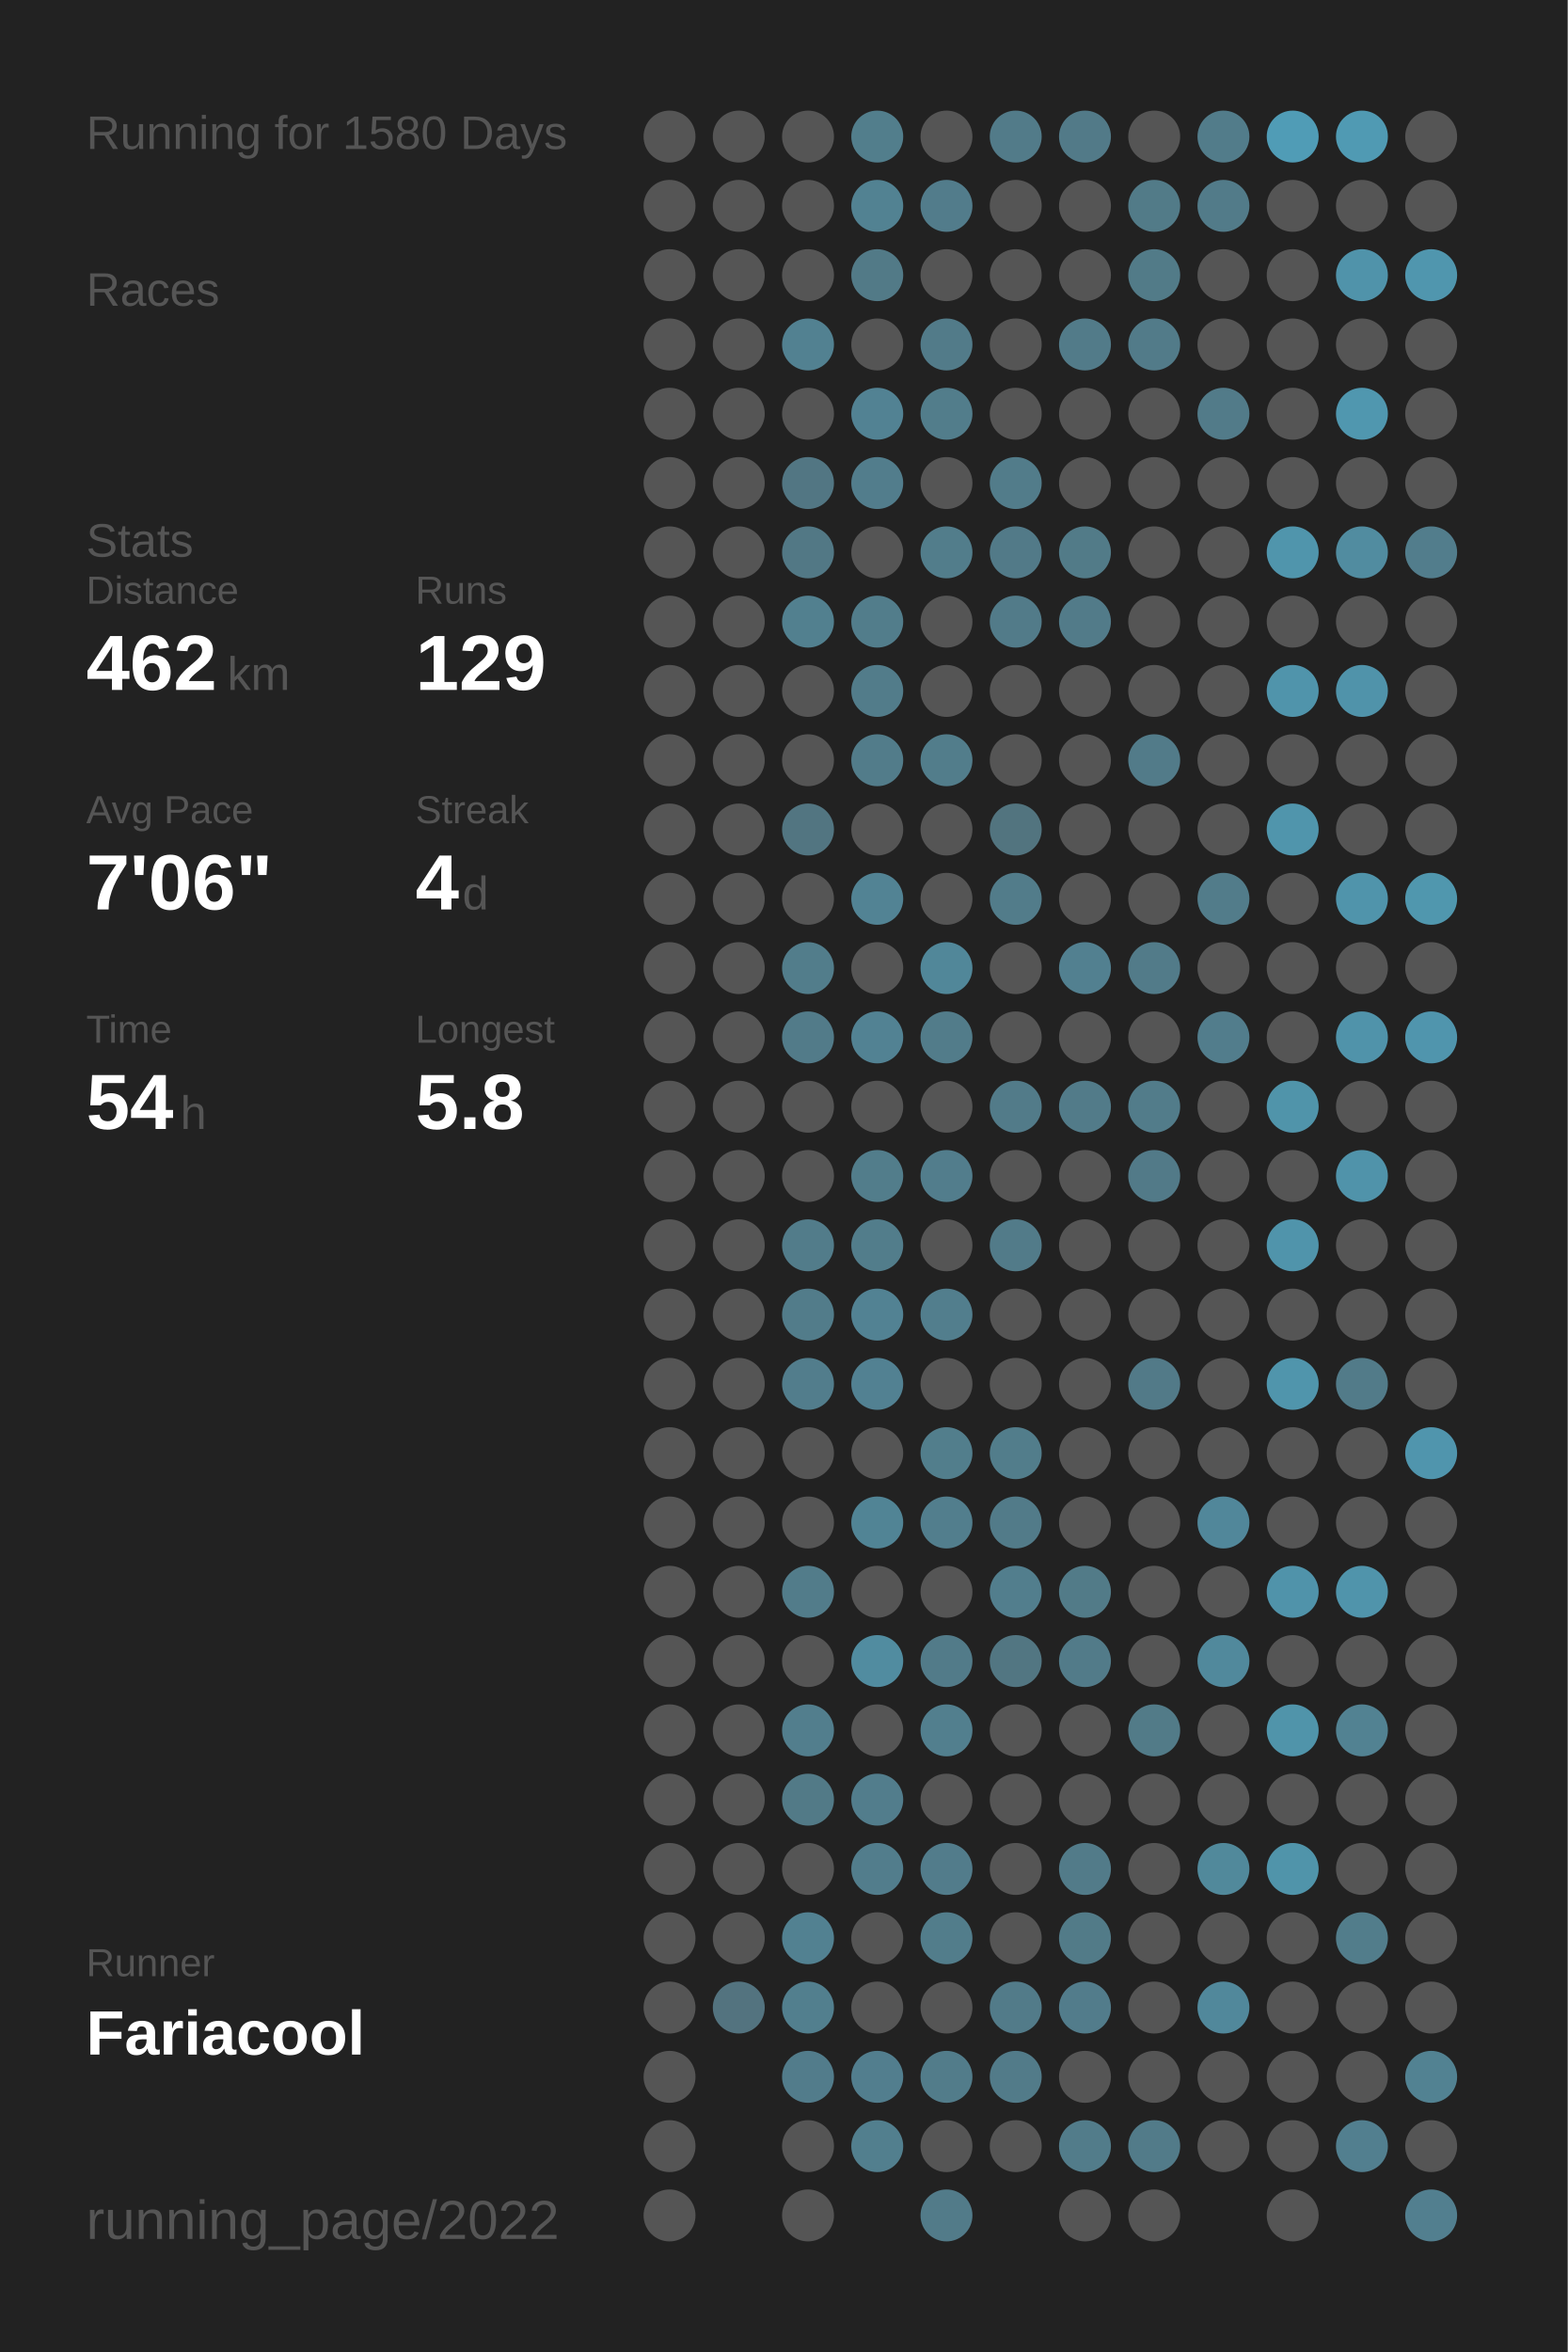
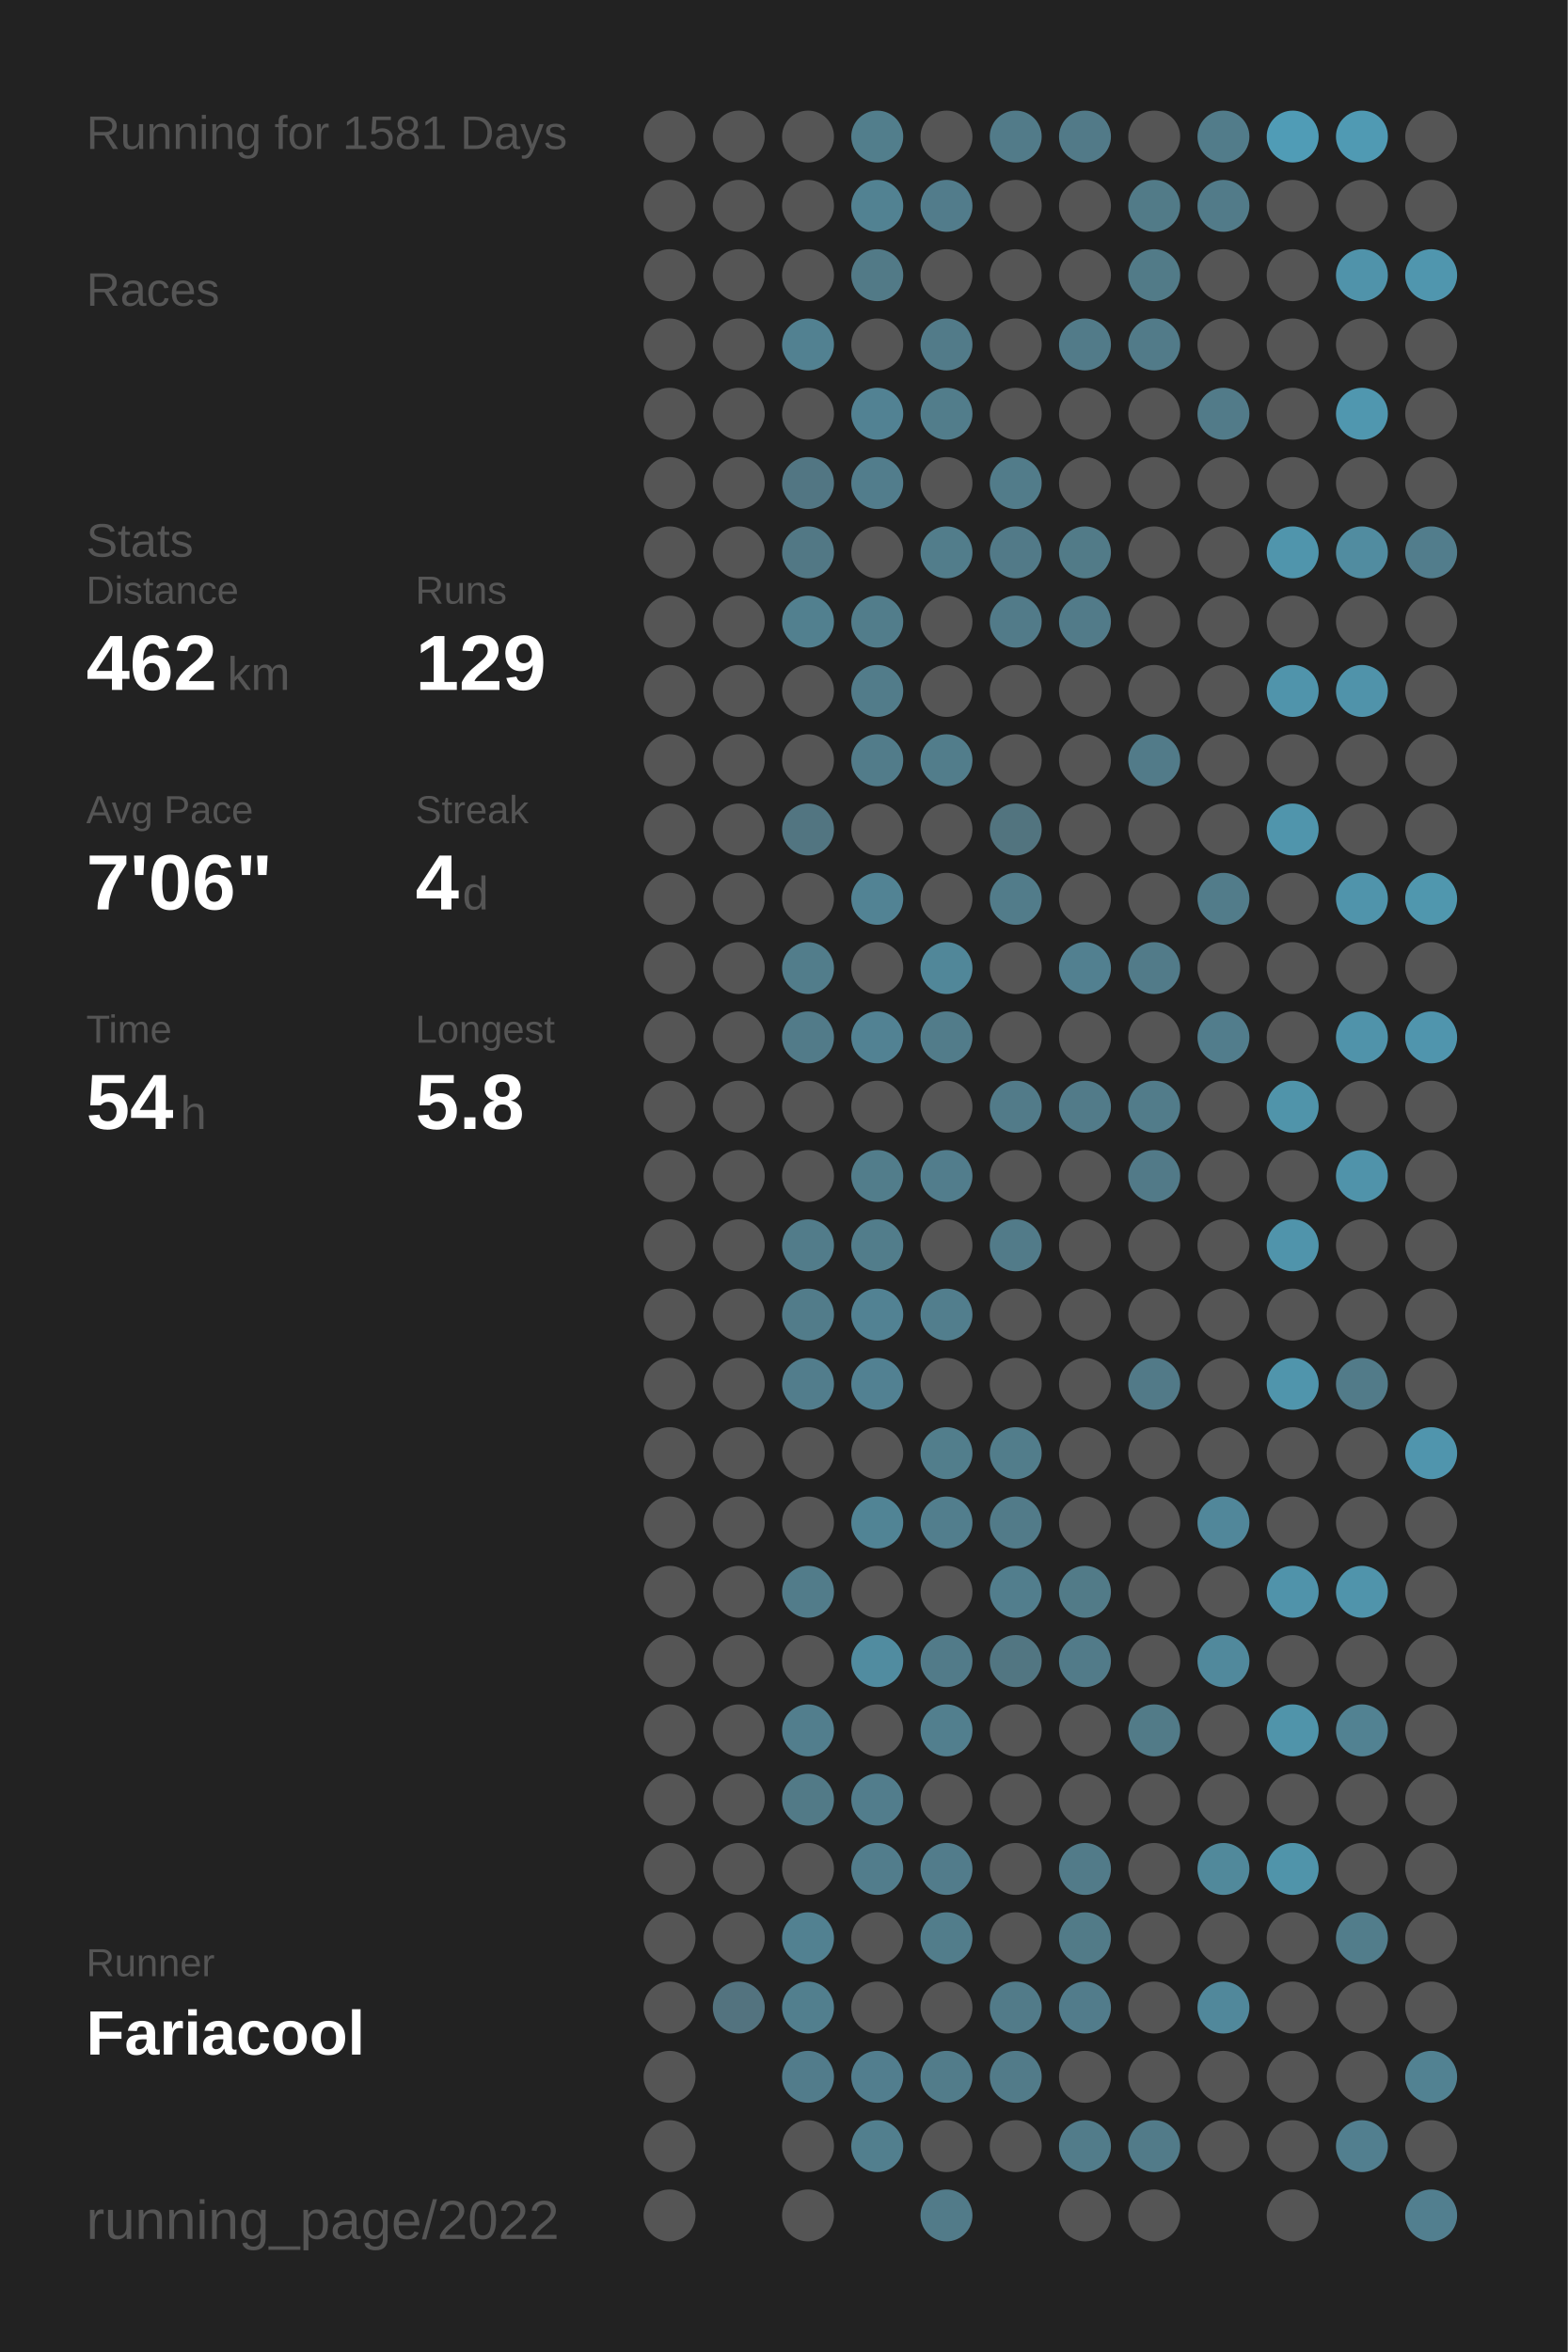
<svg xmlns="http://www.w3.org/2000/svg" baseProfile="full" height="300mm" version="1.1" viewBox="0,0,200,300" width="200mm">
  <defs />
  <rect fill="#222222" height="300" width="200" x="0" y="0" />
-   <text fill="#555555" style="font-size:6px; font-family:Arial;" x="11" y="19">Running for 1580 Days</text>
+   <text fill="#555555" style="font-size:6px; font-family:Arial;" x="11" y="19">Running for 1581 Days</text>
  <text fill="#555555" style="font-size:6px; font-family:Arial;" x="11" y="39">Races</text>
  <text fill="#555555" style="font-size:6px; font-family:Arial;" x="11" y="71">Stats</text>
  <text fill="#555555" style="font-size:5px; font-family:Arial;" x="11" y="77">Distance</text>
  <text fill="#FFFFFF" style="font-size:10px; font-family:Arial; font-weight:bold;" x="11" y="88">462</text>
  <text fill="#555555" style="font-size:6px; font-family:Arial;" x="29" y="88">km</text>
  <text fill="#555555" style="font-size:5px; font-family:Arial;" x="53" y="77">Runs</text>
  <text fill="#FFFFFF" style="font-size:10px; font-family:Arial; font-weight:bold;" x="53" y="88">129</text>
  <text fill="#555555" style="font-size:5px; font-family:Arial;" x="11" y="105">Avg Pace</text>
  <text fill="#FFFFFF" style="font-size:10px; font-family:Arial; font-weight:bold;" x="11" y="116">7'06"</text>
  <text fill="#555555" style="font-size:5px; font-family:Arial;" x="53" y="105">Streak</text>
  <text fill="#FFFFFF" style="font-size:10px; font-family:Arial; font-weight:bold;" x="53" y="116">4</text>
  <text fill="#555555" style="font-size:6px; font-family:Arial;" x="59" y="116">d</text>
  <text fill="#555555" style="font-size:5px; font-family:Arial;" x="11" y="133">Time</text>
  <text fill="#FFFFFF" style="font-size:10px; font-family:Arial; font-weight:bold;" x="11" y="144">54</text>
  <text fill="#555555" style="font-size:6px; font-family:Arial;" x="23" y="144">h</text>
  <text fill="#555555" style="font-size:5px; font-family:Arial;" x="53" y="133">Longest</text>
  <text fill="#FFFFFF" style="font-size:10px; font-family:Arial; font-weight:bold;" x="53" y="144">5.8</text>
  <text fill="#555555" style="font-size:5px; font-family:Arial;" x="11" y="252.065">Runner</text>
  <text fill="#FFFFFF" style="font-size:8px; font-family:Arial; font-weight:bold;" x="11" y="262.065">Fariacool</text>
  <text fill="#555555" style="font-size:7px; font-family:Arial;" x="11" y="285.581">running_page/2022</text>
  <circle cx="85.417" cy="17.419" fill="#555555" r="3.312" />
  <circle cx="85.417" cy="26.258" fill="#555555" r="3.312" />
  <circle cx="85.417" cy="35.097" fill="#555555" r="3.312" />
  <circle cx="85.417" cy="43.935" fill="#555555" r="3.312" />
  <circle cx="85.417" cy="52.774" fill="#555555" r="3.312" />
  <circle cx="85.417" cy="61.613" fill="#555555" r="3.312" />
  <circle cx="85.417" cy="70.452" fill="#555555" r="3.312" />
  <circle cx="85.417" cy="79.29" fill="#555555" r="3.312" />
  <circle cx="85.417" cy="88.129" fill="#555555" r="3.312" />
  <circle cx="85.417" cy="96.968" fill="#555555" r="3.312" />
  <circle cx="85.417" cy="105.806" fill="#555555" r="3.312" />
  <circle cx="85.417" cy="114.645" fill="#555555" r="3.312" />
  <circle cx="85.417" cy="123.484" fill="#555555" r="3.312" />
  <circle cx="85.417" cy="132.323" fill="#555555" r="3.312" />
  <circle cx="85.417" cy="141.161" fill="#555555" r="3.312" />
  <circle cx="85.417" cy="150" fill="#555555" r="3.312" />
  <circle cx="85.417" cy="158.839" fill="#555555" r="3.312" />
  <circle cx="85.417" cy="167.677" fill="#555555" r="3.312" />
  <circle cx="85.417" cy="176.516" fill="#555555" r="3.312" />
  <circle cx="85.417" cy="185.355" fill="#555555" r="3.312" />
  <circle cx="85.417" cy="194.194" fill="#555555" r="3.312" />
  <circle cx="85.417" cy="203.032" fill="#555555" r="3.312" />
  <circle cx="85.417" cy="211.871" fill="#555555" r="3.312" />
  <circle cx="85.417" cy="220.71" fill="#555555" r="3.312" />
  <circle cx="85.417" cy="229.548" fill="#555555" r="3.312" />
  <circle cx="85.417" cy="238.387" fill="#555555" r="3.312" />
  <circle cx="85.417" cy="247.226" fill="#555555" r="3.312" />
  <circle cx="85.417" cy="256.065" fill="#555555" r="3.312" />
  <circle cx="85.417" cy="264.903" fill="#555555" r="3.312" />
  <circle cx="85.417" cy="273.742" fill="#555555" r="3.312" />
  <circle cx="85.417" cy="282.581" fill="#555555" r="3.312" />
  <circle cx="94.25" cy="17.419" fill="#555555" r="3.312" />
  <circle cx="94.25" cy="26.258" fill="#555555" r="3.312" />
  <circle cx="94.25" cy="35.097" fill="#555555" r="3.312" />
  <circle cx="94.25" cy="43.935" fill="#555555" r="3.312" />
  <circle cx="94.25" cy="52.774" fill="#555555" r="3.312" />
  <circle cx="94.25" cy="61.613" fill="#555555" r="3.312" />
  <circle cx="94.25" cy="70.452" fill="#555555" r="3.312" />
  <circle cx="94.25" cy="79.29" fill="#555555" r="3.312" />
  <circle cx="94.25" cy="88.129" fill="#555555" r="3.312" />
  <circle cx="94.25" cy="96.968" fill="#555555" r="3.312" />
  <circle cx="94.25" cy="105.806" fill="#555555" r="3.312" />
  <circle cx="94.25" cy="114.645" fill="#555555" r="3.312" />
  <circle cx="94.25" cy="123.484" fill="#555555" r="3.312" />
  <circle cx="94.25" cy="132.323" fill="#555555" r="3.312" />
  <circle cx="94.25" cy="141.161" fill="#555555" r="3.312" />
  <circle cx="94.25" cy="150" fill="#555555" r="3.312" />
  <circle cx="94.25" cy="158.839" fill="#555555" r="3.312" />
  <circle cx="94.25" cy="167.677" fill="#555555" r="3.312" />
  <circle cx="94.25" cy="176.516" fill="#555555" r="3.312" />
  <circle cx="94.25" cy="185.355" fill="#555555" r="3.312" />
  <circle cx="94.25" cy="194.194" fill="#555555" r="3.312" />
  <circle cx="94.25" cy="203.032" fill="#555555" r="3.312" />
  <circle cx="94.25" cy="211.871" fill="#555555" r="3.312" />
  <circle cx="94.25" cy="220.71" fill="#555555" r="3.312" />
  <circle cx="94.25" cy="229.548" fill="#555555" r="3.312" />
  <circle cx="94.25" cy="238.387" fill="#555555" r="3.312" />
  <circle cx="94.25" cy="247.226" fill="#555555" r="3.312" />
  <circle cx="94.25" cy="256.065" fill="#53737f" r="3.312" />
  <circle cx="103.083" cy="17.419" fill="#555555" r="3.312" />
  <circle cx="103.083" cy="26.258" fill="#555555" r="3.312" />
  <circle cx="103.083" cy="35.097" fill="#555555" r="3.312" />
  <circle cx="103.083" cy="43.935" fill="#528191" r="3.312" />
  <circle cx="103.083" cy="52.774" fill="#555555" r="3.312" />
  <circle cx="103.083" cy="61.613" fill="#527683" r="3.312" />
  <circle cx="103.083" cy="70.452" fill="#527885" r="3.312" />
  <circle cx="103.083" cy="79.29" fill="#52808f" r="3.312" />
  <circle cx="103.083" cy="88.129" fill="#555555" r="3.312" />
  <circle cx="103.083" cy="96.968" fill="#555555" r="3.312" />
  <circle cx="103.083" cy="105.806" fill="#527581" r="3.312" />
  <circle cx="103.083" cy="114.645" fill="#555555" r="3.312" />
  <circle cx="103.083" cy="123.484" fill="#527d8b" r="3.312" />
  <circle cx="103.083" cy="132.323" fill="#527b89" r="3.312" />
  <circle cx="103.083" cy="141.161" fill="#555555" r="3.312" />
  <circle cx="103.083" cy="150" fill="#555555" r="3.312" />
  <circle cx="103.083" cy="158.839" fill="#527c8a" r="3.312" />
  <circle cx="103.083" cy="167.677" fill="#527c8a" r="3.312" />
  <circle cx="103.083" cy="176.516" fill="#527d8c" r="3.312" />
  <circle cx="103.083" cy="185.355" fill="#555555" r="3.312" />
  <circle cx="103.083" cy="194.194" fill="#555555" r="3.312" />
  <circle cx="103.083" cy="203.032" fill="#527c8a" r="3.312" />
  <circle cx="103.083" cy="211.871" fill="#555555" r="3.312" />
  <circle cx="103.083" cy="220.71" fill="#527e8d" r="3.312" />
  <circle cx="103.083" cy="229.548" fill="#527a87" r="3.312" />
  <circle cx="103.083" cy="238.387" fill="#555555" r="3.312" />
  <circle cx="103.083" cy="247.226" fill="#528191" r="3.312" />
  <circle cx="103.083" cy="256.065" fill="#527f8e" r="3.312" />
  <circle cx="103.083" cy="264.903" fill="#527c8b" r="3.312" />
  <circle cx="103.083" cy="273.742" fill="#555555" r="3.312" />
  <circle cx="103.083" cy="282.581" fill="#555555" r="3.312" />
  <circle cx="111.917" cy="17.419" fill="#527e8c" r="3.312" />
  <circle cx="111.917" cy="26.258" fill="#528292" r="3.312" />
  <circle cx="111.917" cy="35.097" fill="#527a87" r="3.312" />
  <circle cx="111.917" cy="43.935" fill="#555555" r="3.312" />
  <circle cx="111.917" cy="52.774" fill="#528293" r="3.312" />
  <circle cx="111.917" cy="61.613" fill="#527d8c" r="3.312" />
  <circle cx="111.917" cy="70.452" fill="#555555" r="3.312" />
  <circle cx="111.917" cy="79.29" fill="#527d8b" r="3.312" />
  <circle cx="111.917" cy="88.129" fill="#527c8a" r="3.312" />
  <circle cx="111.917" cy="96.968" fill="#527c8a" r="3.312" />
  <circle cx="111.917" cy="105.806" fill="#555555" r="3.312" />
  <circle cx="111.917" cy="114.645" fill="#528394" r="3.312" />
  <circle cx="111.917" cy="123.484" fill="#555555" r="3.312" />
  <circle cx="111.917" cy="132.323" fill="#528293" r="3.312" />
  <circle cx="111.917" cy="141.161" fill="#555555" r="3.312" />
  <circle cx="111.917" cy="150" fill="#527d8b" r="3.312" />
  <circle cx="111.917" cy="158.839" fill="#527d8b" r="3.312" />
  <circle cx="111.917" cy="167.677" fill="#528293" r="3.312" />
  <circle cx="111.917" cy="176.516" fill="#528192" r="3.312" />
  <circle cx="111.917" cy="185.355" fill="#555555" r="3.312" />
  <circle cx="111.917" cy="194.194" fill="#518495" r="3.312" />
  <circle cx="111.917" cy="203.032" fill="#555555" r="3.312" />
  <circle cx="111.917" cy="211.871" fill="#518ca0" r="3.312" />
  <circle cx="111.917" cy="220.71" fill="#555555" r="3.312" />
  <circle cx="111.917" cy="229.548" fill="#527d8c" r="3.312" />
  <circle cx="111.917" cy="238.387" fill="#527d8c" r="3.312" />
  <circle cx="111.917" cy="247.226" fill="#555555" r="3.312" />
  <circle cx="111.917" cy="256.065" fill="#555555" r="3.312" />
  <circle cx="111.917" cy="264.903" fill="#527e8e" r="3.312" />
  <circle cx="111.917" cy="273.742" fill="#527f8e" r="3.312" />
  <circle cx="120.75" cy="17.419" fill="#555555" r="3.312" />
  <circle cx="120.75" cy="26.258" fill="#527c8b" r="3.312" />
  <circle cx="120.75" cy="35.097" fill="#555555" r="3.312" />
  <circle cx="120.75" cy="43.935" fill="#527b89" r="3.312" />
  <circle cx="120.75" cy="52.774" fill="#527d8b" r="3.312" />
  <circle cx="120.75" cy="61.613" fill="#555555" r="3.312" />
  <circle cx="120.75" cy="70.452" fill="#527d8b" r="3.312" />
  <circle cx="120.75" cy="79.29" fill="#555555" r="3.312" />
  <circle cx="120.75" cy="88.129" fill="#555555" r="3.312" />
  <circle cx="120.75" cy="96.968" fill="#527d8b" r="3.312" />
  <circle cx="120.75" cy="105.806" fill="#555555" r="3.312" />
  <circle cx="120.75" cy="114.645" fill="#555555" r="3.312" />
  <circle cx="120.75" cy="123.484" fill="#518799" r="3.312" />
  <circle cx="120.75" cy="132.323" fill="#527c8a" r="3.312" />
  <circle cx="120.75" cy="141.161" fill="#555555" r="3.312" />
  <circle cx="120.75" cy="150" fill="#527d8c" r="3.312" />
  <circle cx="120.75" cy="158.839" fill="#555555" r="3.312" />
  <circle cx="120.75" cy="167.677" fill="#527e8d" r="3.312" />
  <circle cx="120.75" cy="176.516" fill="#555555" r="3.312" />
  <circle cx="120.75" cy="185.355" fill="#527e8c" r="3.312" />
  <circle cx="120.75" cy="194.194" fill="#527e8d" r="3.312" />
  <circle cx="120.75" cy="203.032" fill="#555555" r="3.312" />
  <circle cx="120.75" cy="211.871" fill="#527b89" r="3.312" />
  <circle cx="120.75" cy="220.71" fill="#527f8e" r="3.312" />
  <circle cx="120.75" cy="229.548" fill="#555555" r="3.312" />
  <circle cx="120.75" cy="238.387" fill="#527c8b" r="3.312" />
  <circle cx="120.75" cy="247.226" fill="#527d8b" r="3.312" />
  <circle cx="120.75" cy="256.065" fill="#555555" r="3.312" />
  <circle cx="120.75" cy="264.903" fill="#527c8a" r="3.312" />
  <circle cx="120.75" cy="273.742" fill="#555555" r="3.312" />
  <circle cx="120.75" cy="282.581" fill="#527b89" r="3.312" />
  <circle cx="129.583" cy="17.419" fill="#527b89" r="3.312" />
  <circle cx="129.583" cy="26.258" fill="#555555" r="3.312" />
  <circle cx="129.583" cy="35.097" fill="#555555" r="3.312" />
  <circle cx="129.583" cy="43.935" fill="#555555" r="3.312" />
  <circle cx="129.583" cy="52.774" fill="#555555" r="3.312" />
  <circle cx="129.583" cy="61.613" fill="#527c8a" r="3.312" />
  <circle cx="129.583" cy="70.452" fill="#527a88" r="3.312" />
  <circle cx="129.583" cy="79.29" fill="#527b89" r="3.312" />
  <circle cx="129.583" cy="88.129" fill="#555555" r="3.312" />
  <circle cx="129.583" cy="96.968" fill="#555555" r="3.312" />
  <circle cx="129.583" cy="105.806" fill="#52747f" r="3.312" />
  <circle cx="129.583" cy="114.645" fill="#527c8a" r="3.312" />
  <circle cx="129.583" cy="123.484" fill="#555555" r="3.312" />
  <circle cx="129.583" cy="132.323" fill="#555555" r="3.312" />
  <circle cx="129.583" cy="141.161" fill="#527b89" r="3.312" />
  <circle cx="129.583" cy="150" fill="#555555" r="3.312" />
  <circle cx="129.583" cy="158.839" fill="#527b89" r="3.312" />
  <circle cx="129.583" cy="167.677" fill="#555555" r="3.312" />
  <circle cx="129.583" cy="176.516" fill="#555555" r="3.312" />
  <circle cx="129.583" cy="185.355" fill="#527d8b" r="3.312" />
  <circle cx="129.583" cy="194.194" fill="#527b89" r="3.312" />
  <circle cx="129.583" cy="203.032" fill="#527e8d" r="3.312" />
  <circle cx="129.583" cy="211.871" fill="#527682" r="3.312" />
  <circle cx="129.583" cy="220.71" fill="#555555" r="3.312" />
  <circle cx="129.583" cy="229.548" fill="#555555" r="3.312" />
  <circle cx="129.583" cy="238.387" fill="#555555" r="3.312" />
  <circle cx="129.583" cy="247.226" fill="#555555" r="3.312" />
  <circle cx="129.583" cy="256.065" fill="#527b89" r="3.312" />
  <circle cx="129.583" cy="264.903" fill="#527b89" r="3.312" />
  <circle cx="129.583" cy="273.742" fill="#555555" r="3.312" />
  <circle cx="138.417" cy="17.419" fill="#527a88" r="3.312" />
  <circle cx="138.417" cy="26.258" fill="#555555" r="3.312" />
  <circle cx="138.417" cy="35.097" fill="#555555" r="3.312" />
  <circle cx="138.417" cy="43.935" fill="#527b89" r="3.312" />
  <circle cx="138.417" cy="52.774" fill="#555555" r="3.312" />
  <circle cx="138.417" cy="61.613" fill="#555555" r="3.312" />
  <circle cx="138.417" cy="70.452" fill="#527b88" r="3.312" />
  <circle cx="138.417" cy="79.29" fill="#527b89" r="3.312" />
  <circle cx="138.417" cy="88.129" fill="#555555" r="3.312" />
  <circle cx="138.417" cy="96.968" fill="#555555" r="3.312" />
  <circle cx="138.417" cy="105.806" fill="#555555" r="3.312" />
  <circle cx="138.417" cy="114.645" fill="#555555" r="3.312" />
  <circle cx="138.417" cy="123.484" fill="#528090" r="3.312" />
  <circle cx="138.417" cy="132.323" fill="#555555" r="3.312" />
  <circle cx="138.417" cy="141.161" fill="#527b89" r="3.312" />
  <circle cx="138.417" cy="150" fill="#555555" r="3.312" />
  <circle cx="138.417" cy="158.839" fill="#555555" r="3.312" />
  <circle cx="138.417" cy="167.677" fill="#555555" r="3.312" />
  <circle cx="138.417" cy="176.516" fill="#555555" r="3.312" />
  <circle cx="138.417" cy="185.355" fill="#555555" r="3.312" />
  <circle cx="138.417" cy="194.194" fill="#555555" r="3.312" />
  <circle cx="138.417" cy="203.032" fill="#527b88" r="3.312" />
  <circle cx="138.417" cy="211.871" fill="#527b89" r="3.312" />
  <circle cx="138.417" cy="220.71" fill="#555555" r="3.312" />
  <circle cx="138.417" cy="229.548" fill="#555555" r="3.312" />
  <circle cx="138.417" cy="238.387" fill="#527b89" r="3.312" />
  <circle cx="138.417" cy="247.226" fill="#527b88" r="3.312" />
  <circle cx="138.417" cy="256.065" fill="#527c8b" r="3.312" />
  <circle cx="138.417" cy="264.903" fill="#555555" r="3.312" />
  <circle cx="138.417" cy="273.742" fill="#527c8a" r="3.312" />
  <circle cx="138.417" cy="282.581" fill="#555555" r="3.312" />
  <circle cx="147.25" cy="17.419" fill="#555555" r="3.312" />
  <circle cx="147.25" cy="26.258" fill="#527b88" r="3.312" />
  <circle cx="147.25" cy="35.097" fill="#527b88" r="3.312" />
  <circle cx="147.25" cy="43.935" fill="#527b89" r="3.312" />
  <circle cx="147.25" cy="52.774" fill="#555555" r="3.312" />
  <circle cx="147.25" cy="61.613" fill="#555555" r="3.312" />
  <circle cx="147.25" cy="70.452" fill="#555555" r="3.312" />
  <circle cx="147.25" cy="79.29" fill="#555555" r="3.312" />
  <circle cx="147.25" cy="88.129" fill="#555555" r="3.312" />
  <circle cx="147.25" cy="96.968" fill="#527b89" r="3.312" />
  <circle cx="147.25" cy="105.806" fill="#555555" r="3.312" />
  <circle cx="147.25" cy="114.645" fill="#555555" r="3.312" />
  <circle cx="147.25" cy="123.484" fill="#527b89" r="3.312" />
  <circle cx="147.25" cy="132.323" fill="#555555" r="3.312" />
  <circle cx="147.25" cy="141.161" fill="#527c8a" r="3.312" />
  <circle cx="147.25" cy="150" fill="#527a88" r="3.312" />
  <circle cx="147.25" cy="158.839" fill="#555555" r="3.312" />
  <circle cx="147.25" cy="167.677" fill="#555555" r="3.312" />
  <circle cx="147.25" cy="176.516" fill="#527a88" r="3.312" />
  <circle cx="147.25" cy="185.355" fill="#555555" r="3.312" />
  <circle cx="147.25" cy="194.194" fill="#555555" r="3.312" />
  <circle cx="147.25" cy="203.032" fill="#555555" r="3.312" />
  <circle cx="147.25" cy="211.871" fill="#555555" r="3.312" />
  <circle cx="147.25" cy="220.71" fill="#527b88" r="3.312" />
  <circle cx="147.25" cy="229.548" fill="#555555" r="3.312" />
  <circle cx="147.25" cy="238.387" fill="#555555" r="3.312" />
  <circle cx="147.25" cy="247.226" fill="#555555" r="3.312" />
  <circle cx="147.25" cy="256.065" fill="#555555" r="3.312" />
  <circle cx="147.25" cy="264.903" fill="#555555" r="3.312" />
  <circle cx="147.25" cy="273.742" fill="#527b89" r="3.312" />
  <circle cx="147.25" cy="282.581" fill="#555555" r="3.312" />
  <circle cx="156.083" cy="17.419" fill="#527c8a" r="3.312" />
  <circle cx="156.083" cy="26.258" fill="#527b89" r="3.312" />
  <circle cx="156.083" cy="35.097" fill="#555555" r="3.312" />
  <circle cx="156.083" cy="43.935" fill="#555555" r="3.312" />
  <circle cx="156.083" cy="52.774" fill="#527b89" r="3.312" />
  <circle cx="156.083" cy="61.613" fill="#555555" r="3.312" />
  <circle cx="156.083" cy="70.452" fill="#555555" r="3.312" />
  <circle cx="156.083" cy="79.29" fill="#555555" r="3.312" />
  <circle cx="156.083" cy="88.129" fill="#555555" r="3.312" />
  <circle cx="156.083" cy="96.968" fill="#555555" r="3.312" />
  <circle cx="156.083" cy="105.806" fill="#555555" r="3.312" />
  <circle cx="156.083" cy="114.645" fill="#527c8a" r="3.312" />
  <circle cx="156.083" cy="123.484" fill="#555555" r="3.312" />
  <circle cx="156.083" cy="132.323" fill="#527d8c" r="3.312" />
  <circle cx="156.083" cy="141.161" fill="#555555" r="3.312" />
  <circle cx="156.083" cy="150" fill="#555555" r="3.312" />
  <circle cx="156.083" cy="158.839" fill="#555555" r="3.312" />
  <circle cx="156.083" cy="167.677" fill="#555555" r="3.312" />
  <circle cx="156.083" cy="176.516" fill="#555555" r="3.312" />
  <circle cx="156.083" cy="185.355" fill="#555555" r="3.312" />
  <circle cx="156.083" cy="194.194" fill="#51879a" r="3.312" />
  <circle cx="156.083" cy="203.032" fill="#555555" r="3.312" />
  <circle cx="156.083" cy="211.871" fill="#51899c" r="3.312" />
  <circle cx="156.083" cy="220.71" fill="#555555" r="3.312" />
  <circle cx="156.083" cy="229.548" fill="#555555" r="3.312" />
  <circle cx="156.083" cy="238.387" fill="#51899b" r="3.312" />
  <circle cx="156.083" cy="247.226" fill="#555555" r="3.312" />
  <circle cx="156.083" cy="256.065" fill="#51889b" r="3.312" />
  <circle cx="156.083" cy="264.903" fill="#555555" r="3.312" />
  <circle cx="156.083" cy="273.742" fill="#555555" r="3.312" />
  <circle cx="164.917" cy="17.419" fill="#509cb6" r="3.312" />
  <circle cx="164.917" cy="26.258" fill="#555555" r="3.312" />
  <circle cx="164.917" cy="35.097" fill="#555555" r="3.312" />
  <circle cx="164.917" cy="43.935" fill="#555555" r="3.312" />
  <circle cx="164.917" cy="52.774" fill="#555555" r="3.312" />
  <circle cx="164.917" cy="61.613" fill="#555555" r="3.312" />
  <circle cx="164.917" cy="70.452" fill="#5095ac" r="3.312" />
  <circle cx="164.917" cy="79.29" fill="#555555" r="3.312" />
  <circle cx="164.917" cy="88.129" fill="#5094ab" r="3.312" />
  <circle cx="164.917" cy="96.968" fill="#555555" r="3.312" />
  <circle cx="164.917" cy="105.806" fill="#5095ac" r="3.312" />
  <circle cx="164.917" cy="114.645" fill="#555555" r="3.312" />
  <circle cx="164.917" cy="123.484" fill="#555555" r="3.312" />
  <circle cx="164.917" cy="132.323" fill="#555555" r="3.312" />
  <circle cx="164.917" cy="141.161" fill="#5094aa" r="3.312" />
  <circle cx="164.917" cy="150" fill="#555555" r="3.312" />
  <circle cx="164.917" cy="158.839" fill="#5094ab" r="3.312" />
  <circle cx="164.917" cy="167.677" fill="#555555" r="3.312" />
  <circle cx="164.917" cy="176.516" fill="#5095ac" r="3.312" />
  <circle cx="164.917" cy="185.355" fill="#555555" r="3.312" />
  <circle cx="164.917" cy="194.194" fill="#555555" r="3.312" />
  <circle cx="164.917" cy="203.032" fill="#5093aa" r="3.312" />
  <circle cx="164.917" cy="211.871" fill="#555555" r="3.312" />
  <circle cx="164.917" cy="220.71" fill="#5094aa" r="3.312" />
  <circle cx="164.917" cy="229.548" fill="#555555" r="3.312" />
  <circle cx="164.917" cy="238.387" fill="#5094aa" r="3.312" />
  <circle cx="164.917" cy="247.226" fill="#555555" r="3.312" />
  <circle cx="164.917" cy="256.065" fill="#555555" r="3.312" />
  <circle cx="164.917" cy="264.903" fill="#555555" r="3.312" />
  <circle cx="164.917" cy="273.742" fill="#555555" r="3.312" />
  <circle cx="164.917" cy="282.581" fill="#555555" r="3.312" />
  <circle cx="173.75" cy="17.419" fill="#509ab3" r="3.312" />
  <circle cx="173.75" cy="26.258" fill="#555555" r="3.312" />
  <circle cx="173.75" cy="35.097" fill="#5093aa" r="3.312" />
  <circle cx="173.75" cy="43.935" fill="#555555" r="3.312" />
  <circle cx="173.75" cy="52.774" fill="#5097af" r="3.312" />
  <circle cx="173.75" cy="61.613" fill="#555555" r="3.312" />
  <circle cx="173.75" cy="70.452" fill="#518ca0" r="3.312" />
  <circle cx="173.75" cy="79.29" fill="#555555" r="3.312" />
  <circle cx="173.75" cy="88.129" fill="#5093aa" r="3.312" />
  <circle cx="173.75" cy="96.968" fill="#555555" r="3.312" />
  <circle cx="173.75" cy="105.806" fill="#555555" r="3.312" />
  <circle cx="173.75" cy="114.645" fill="#5094ab" r="3.312" />
  <circle cx="173.75" cy="123.484" fill="#555555" r="3.312" />
  <circle cx="173.75" cy="132.323" fill="#5093aa" r="3.312" />
  <circle cx="173.75" cy="141.161" fill="#555555" r="3.312" />
  <circle cx="173.75" cy="150" fill="#5093aa" r="3.312" />
  <circle cx="173.75" cy="158.839" fill="#555555" r="3.312" />
  <circle cx="173.75" cy="167.677" fill="#555555" r="3.312" />
  <circle cx="173.75" cy="176.516" fill="#527b89" r="3.312" />
  <circle cx="173.75" cy="185.355" fill="#555555" r="3.312" />
  <circle cx="173.75" cy="194.194" fill="#555555" r="3.312" />
  <circle cx="173.75" cy="203.032" fill="#5094ab" r="3.312" />
  <circle cx="173.75" cy="211.871" fill="#555555" r="3.312" />
  <circle cx="173.75" cy="220.71" fill="#528292" r="3.312" />
  <circle cx="173.75" cy="229.548" fill="#555555" r="3.312" />
  <circle cx="173.75" cy="238.387" fill="#555555" r="3.312" />
  <circle cx="173.75" cy="247.226" fill="#527d8b" r="3.312" />
  <circle cx="173.75" cy="256.065" fill="#555555" r="3.312" />
  <circle cx="173.75" cy="264.903" fill="#555555" r="3.312" />
  <circle cx="173.75" cy="273.742" fill="#527f8f" r="3.312" />
  <circle cx="182.583" cy="17.419" fill="#555555" r="3.312" />
  <circle cx="182.583" cy="26.258" fill="#555555" r="3.312" />
  <circle cx="182.583" cy="35.097" fill="#5096ae" r="3.312" />
  <circle cx="182.583" cy="43.935" fill="#555555" r="3.312" />
  <circle cx="182.583" cy="52.774" fill="#555555" r="3.312" />
  <circle cx="182.583" cy="61.613" fill="#555555" r="3.312" />
  <circle cx="182.583" cy="70.452" fill="#527d8c" r="3.312" />
  <circle cx="182.583" cy="79.29" fill="#555555" r="3.312" />
  <circle cx="182.583" cy="88.129" fill="#555555" r="3.312" />
  <circle cx="182.583" cy="96.968" fill="#555555" r="3.312" />
  <circle cx="182.583" cy="105.806" fill="#555555" r="3.312" />
  <circle cx="182.583" cy="114.645" fill="#5097ae" r="3.312" />
  <circle cx="182.583" cy="123.484" fill="#555555" r="3.312" />
  <circle cx="182.583" cy="132.323" fill="#5095ad" r="3.312" />
  <circle cx="182.583" cy="141.161" fill="#555555" r="3.312" />
  <circle cx="182.583" cy="150" fill="#555555" r="3.312" />
  <circle cx="182.583" cy="158.839" fill="#555555" r="3.312" />
  <circle cx="182.583" cy="167.677" fill="#555555" r="3.312" />
  <circle cx="182.583" cy="176.516" fill="#555555" r="3.312" />
  <circle cx="182.583" cy="185.355" fill="#5095ad" r="3.312" />
  <circle cx="182.583" cy="194.194" fill="#555555" r="3.312" />
  <circle cx="182.583" cy="203.032" fill="#555555" r="3.312" />
  <circle cx="182.583" cy="211.871" fill="#555555" r="3.312" />
  <circle cx="182.583" cy="220.71" fill="#555555" r="3.312" />
  <circle cx="182.583" cy="229.548" fill="#555555" r="3.312" />
  <circle cx="182.583" cy="238.387" fill="#555555" r="3.312" />
  <circle cx="182.583" cy="247.226" fill="#555555" r="3.312" />
  <circle cx="182.583" cy="256.065" fill="#555555" r="3.312" />
  <circle cx="182.583" cy="264.903" fill="#528292" r="3.312" />
  <circle cx="182.583" cy="273.742" fill="#555555" r="3.312" />
  <circle cx="182.583" cy="282.581" fill="#527f8f" r="3.312" />
</svg>
